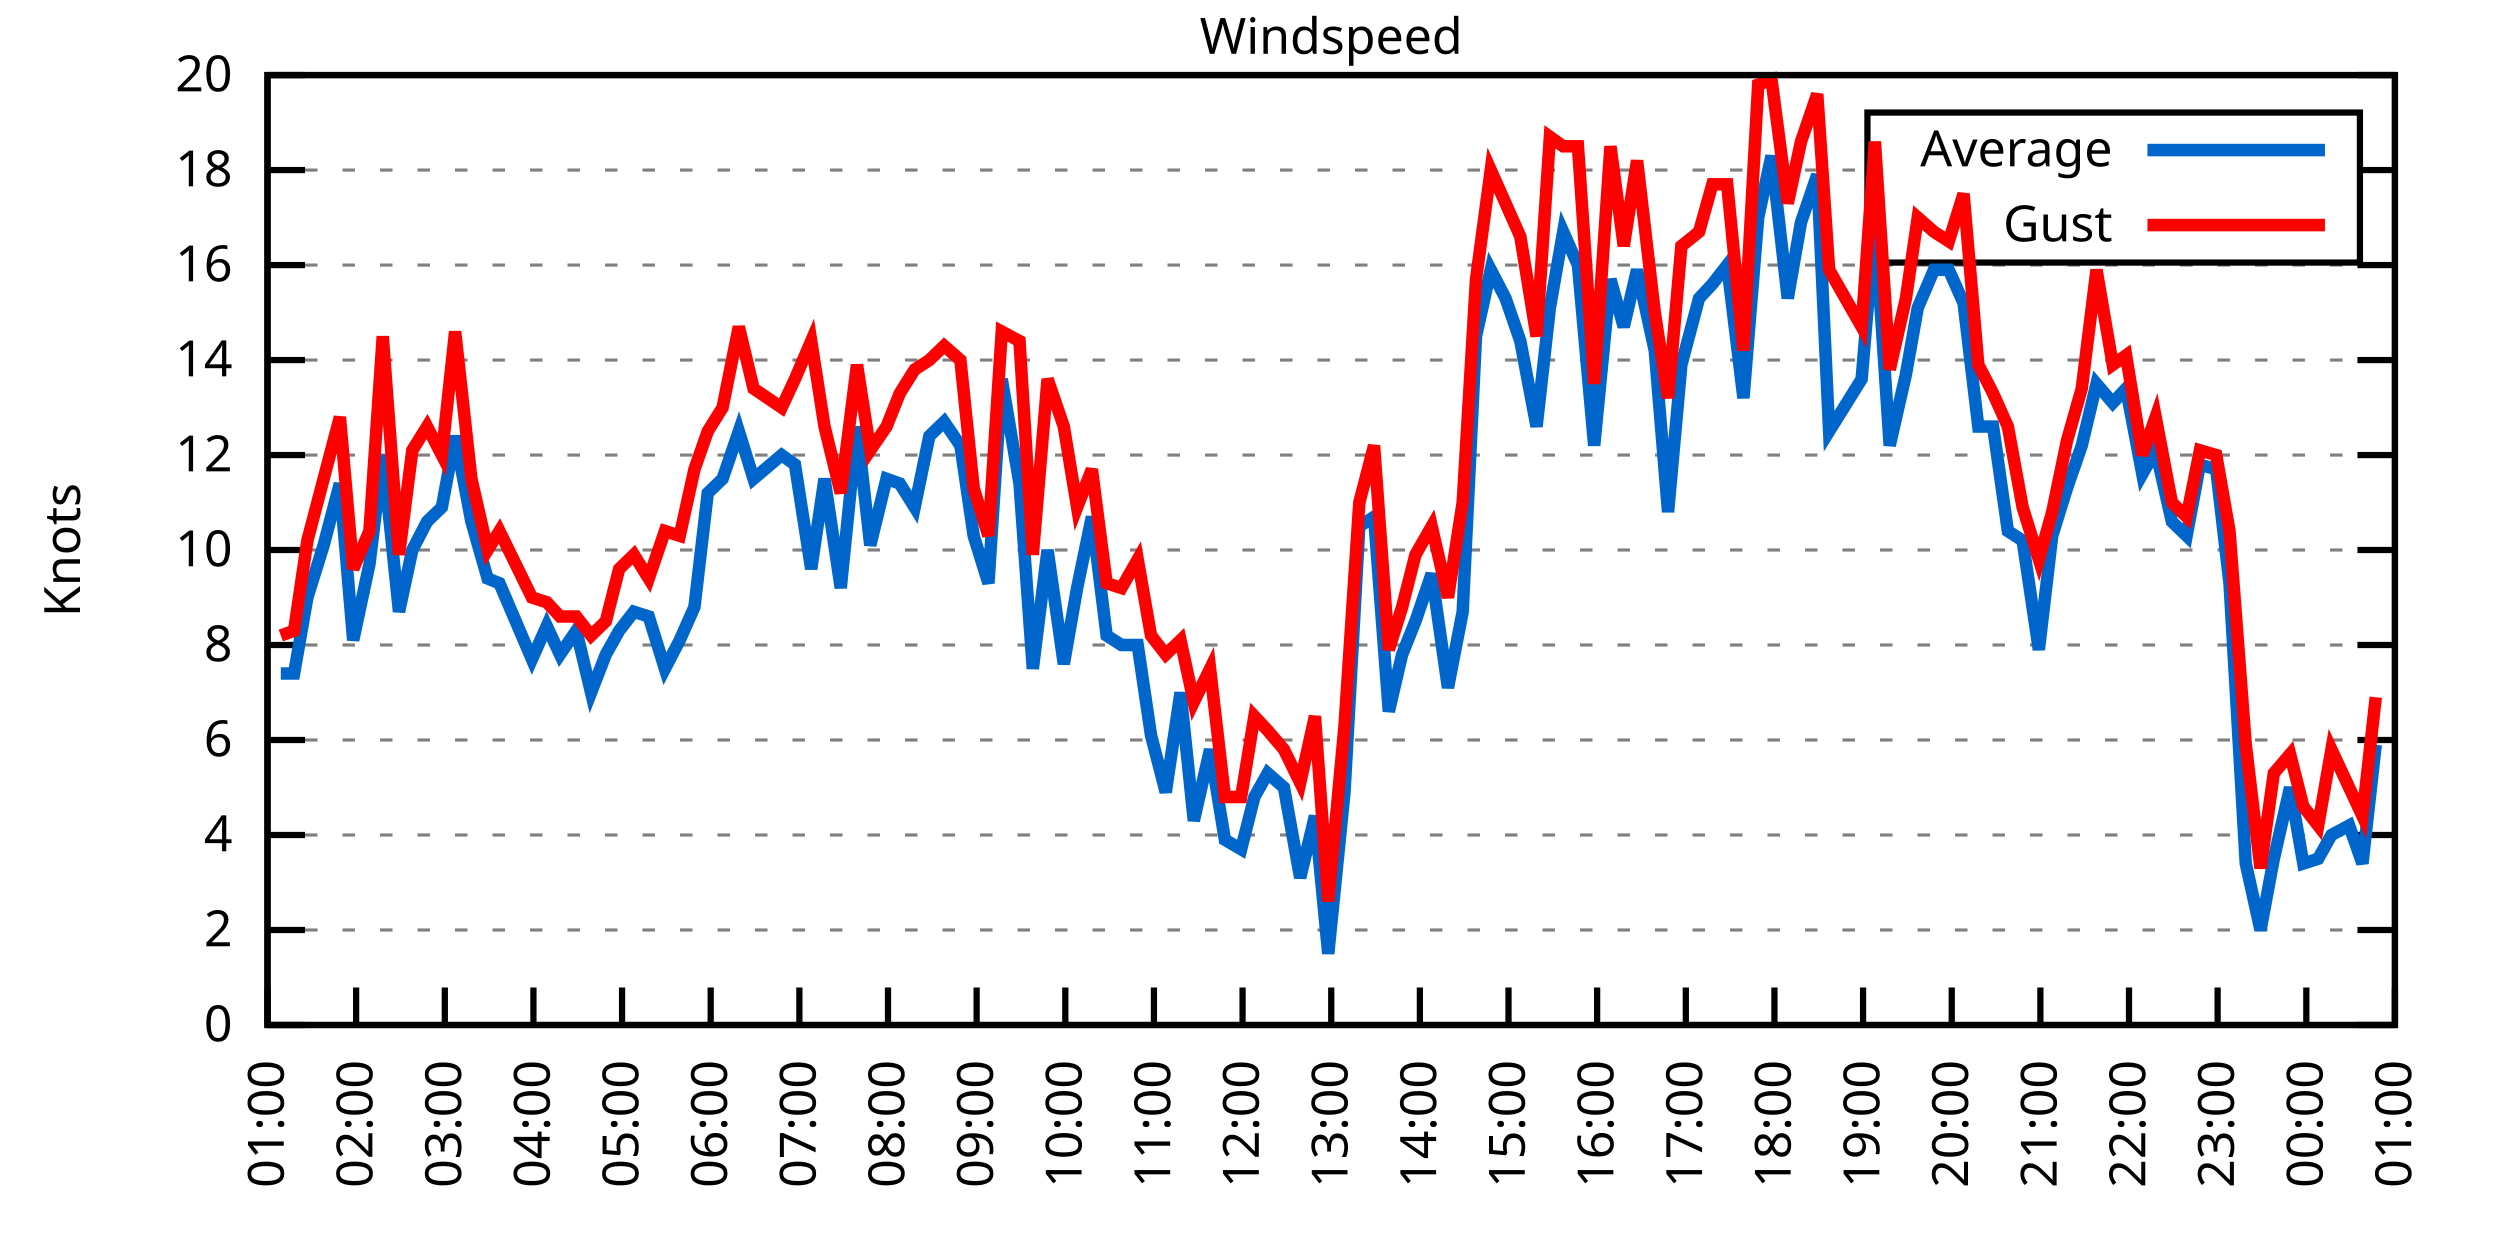
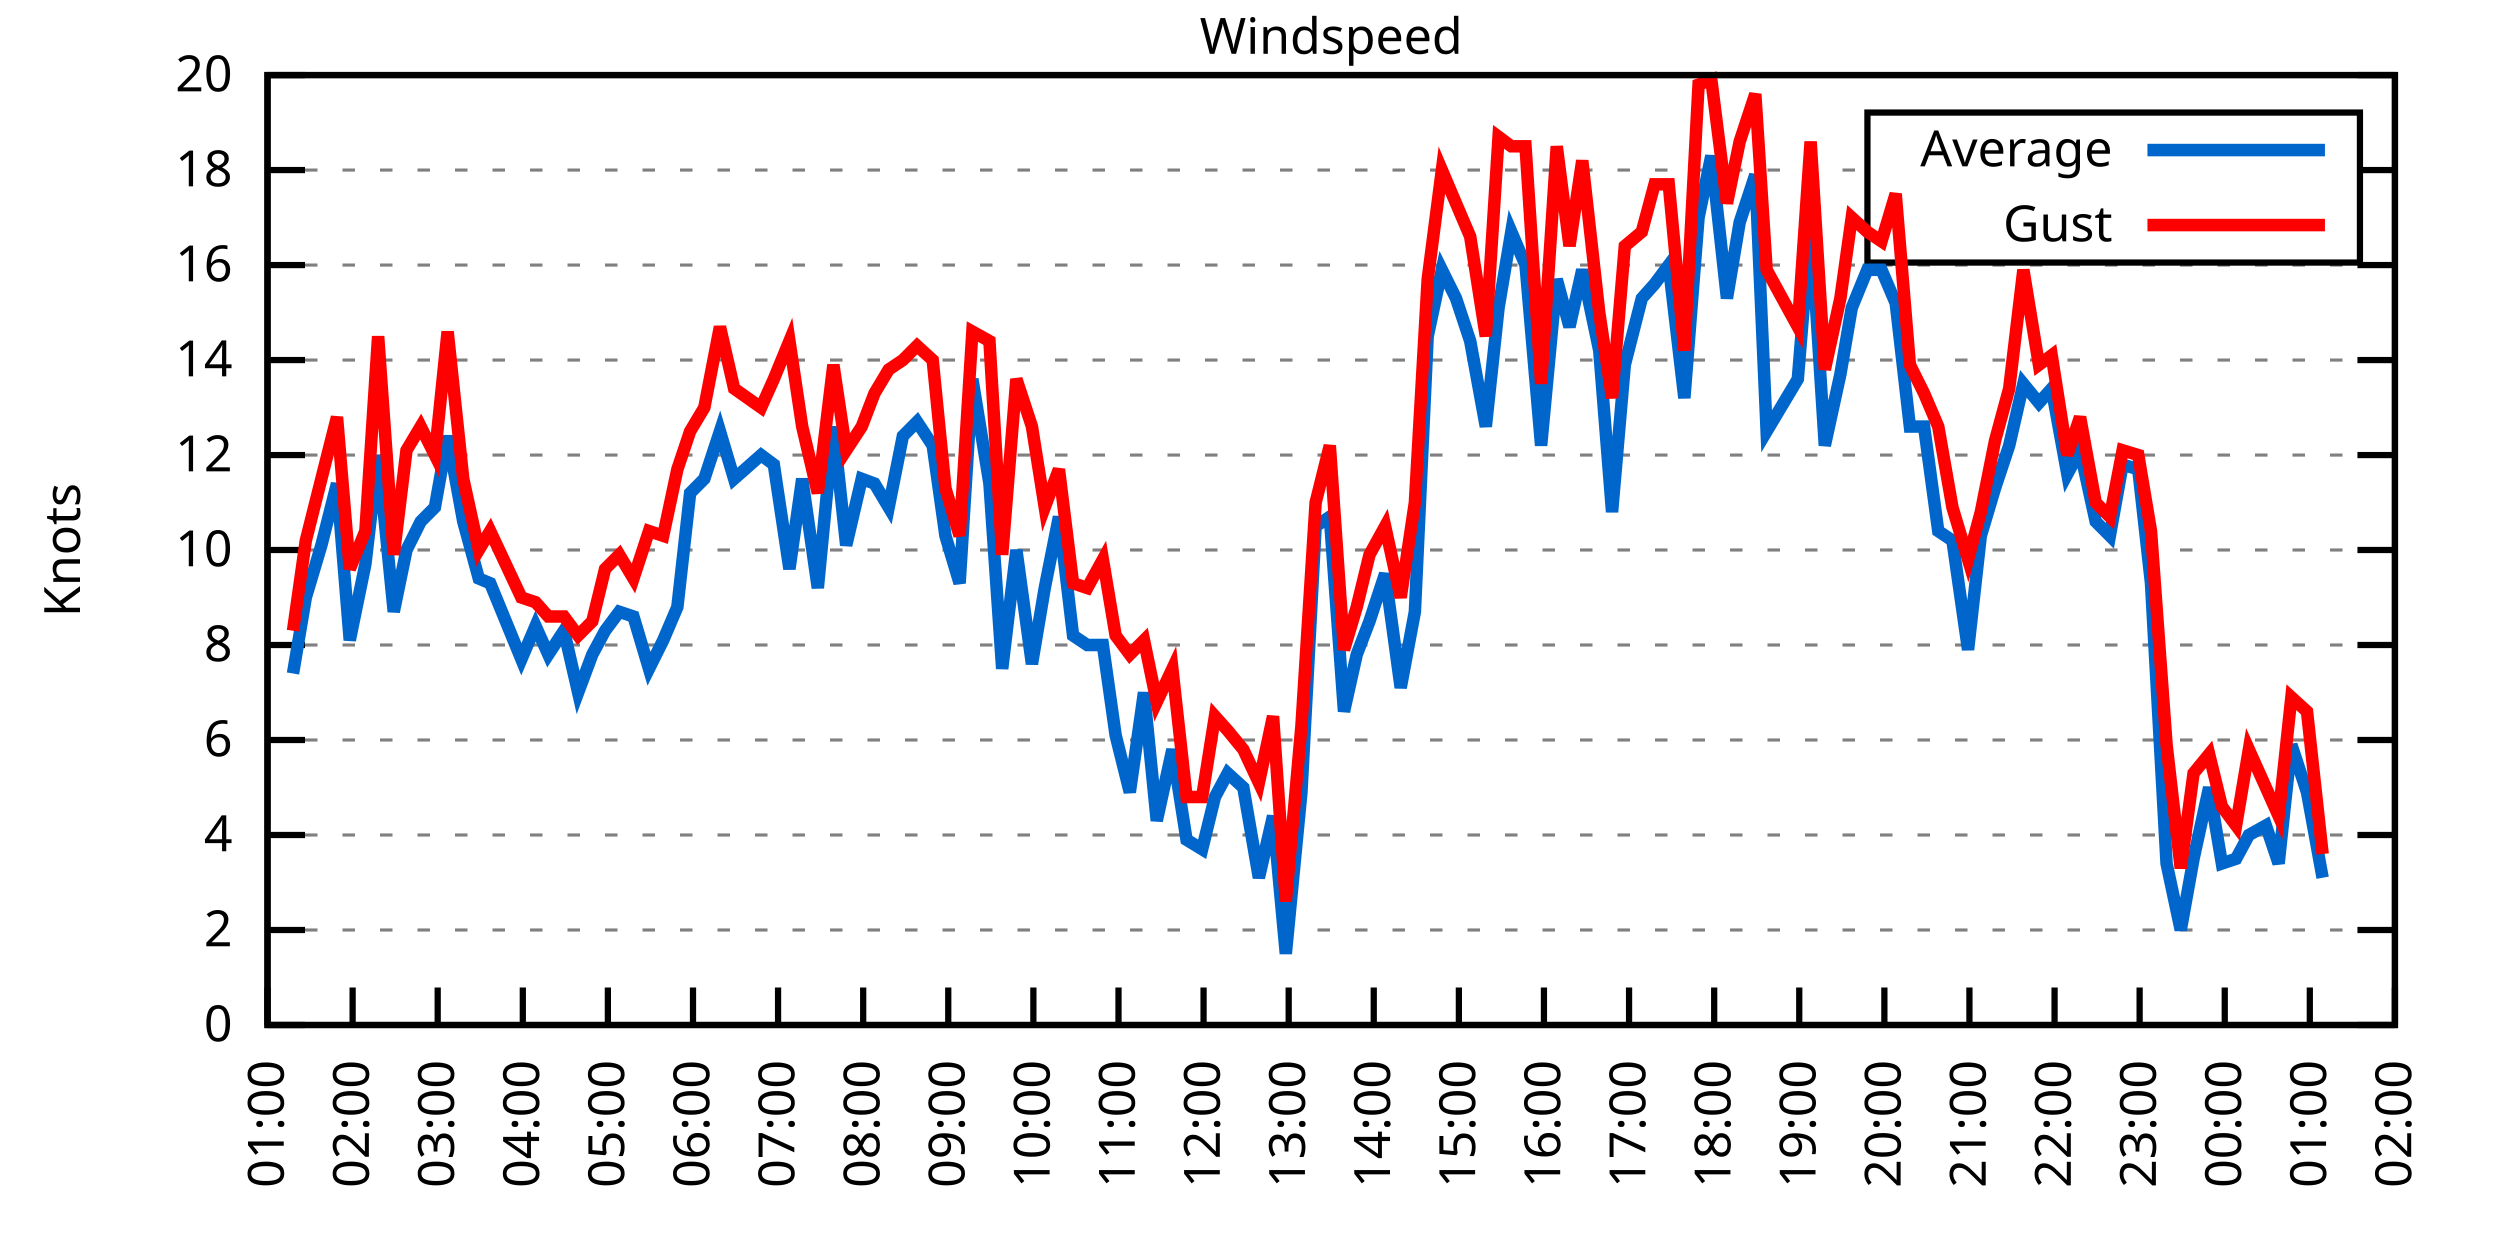
<svg xmlns="http://www.w3.org/2000/svg" xmlns:xlink="http://www.w3.org/1999/xlink" width="400" height="200" viewBox="0 0 400 200">
  <g id="gnuplot_canvas">
    <rect x="0" y="0" width="400" height="200" fill="none" />
    <defs>
      <circle id="gpDot" r="0.5" stroke-width="0.5" stroke="currentColor" />
      <path id="gpPt0" stroke-width="0.333" stroke="currentColor" d="M-1,0 h2 M0,-1 v2" />
      <path id="gpPt1" stroke-width="0.333" stroke="currentColor" d="M-1,-1 L1,1 M1,-1 L-1,1" />
      <path id="gpPt2" stroke-width="0.333" stroke="currentColor" d="M-1,0 L1,0 M0,-1 L0,1 M-1,-1 L1,1 M-1,1 L1,-1" />
      <rect id="gpPt3" stroke-width="0.333" stroke="currentColor" x="-1" y="-1" width="2" height="2" />
      <rect id="gpPt4" stroke-width="0.333" stroke="currentColor" fill="currentColor" x="-1" y="-1" width="2" height="2" />
      <circle id="gpPt5" stroke-width="0.333" stroke="currentColor" cx="0" cy="0" r="1" />
      <use xlink:href="#gpPt5" id="gpPt6" fill="currentColor" stroke="none" />
      <path id="gpPt7" stroke-width="0.333" stroke="currentColor" d="M0,-1.33 L-1.33,0.67 L1.33,0.67 z" />
      <use xlink:href="#gpPt7" id="gpPt8" fill="currentColor" stroke="none" />
      <use xlink:href="#gpPt7" id="gpPt9" stroke="currentColor" transform="rotate(180)" />
      <use xlink:href="#gpPt9" id="gpPt10" fill="currentColor" stroke="none" />
      <use xlink:href="#gpPt3" id="gpPt11" stroke="currentColor" transform="rotate(45)" />
      <use xlink:href="#gpPt11" id="gpPt12" fill="currentColor" stroke="none" />
      <path id="gpPt13" stroke-width="0.333" stroke="currentColor" d="M0,1.330 L1.265,0.411 L0.782,-1.067 L-0.782,-1.076 L-1.265,0.411 z" />
      <use xlink:href="#gpPt13" id="gpPt14" fill="currentColor" stroke="none" />
      <filter id="textbox" filterUnits="objectBoundingBox" x="0" y="0" height="1" width="1">
        <feFlood flood-color="white" flood-opacity="1" result="bgnd" />
        <feComposite in="SourceGraphic" in2="bgnd" operator="atop" />
      </filter>
      <filter id="greybox" filterUnits="objectBoundingBox" x="0" y="0" height="1" width="1">
        <feFlood flood-color="lightgrey" flood-opacity="1" result="grey" />
        <feComposite in="SourceGraphic" in2="grey" operator="atop" />
      </filter>
    </defs>
    <g fill="none" color="white" stroke="currentColor" stroke-width="1.00" stroke-linecap="butt" stroke-linejoin="miter">
</g>
    <g fill="none" color="black" stroke="currentColor" stroke-width="1.00" stroke-linecap="butt" stroke-linejoin="miter">
      <g stroke="none" shape-rendering="crispEdges">
        <polygon fill="rgb(255, 255, 255)" points="42.80,164.00 383.18,164.00 383.18,12.02 42.80,12.02 " />
      </g>
    </g>
    <g fill="none" color="black" stroke="currentColor" stroke-width="1.00" stroke-linecap="butt" stroke-linejoin="miter">
</g>
    <g fill="none" color="black" stroke="black" stroke-width="0.50" stroke-linecap="butt" stroke-linejoin="miter">
</g>
    <g fill="none" color="gray" stroke="currentColor" stroke-width="0.50" stroke-linecap="butt" stroke-linejoin="miter">
      <path stroke="gray" stroke-dasharray="2,4" class="gridline" d="M42.80,164.00 L383.19,164.00  " />
    </g>
    <g fill="none" color="gray" stroke="gray" stroke-width="1.00" stroke-linecap="butt" stroke-linejoin="miter">
</g>
    <g fill="none" color="black" stroke="currentColor" stroke-width="1.00" stroke-linecap="butt" stroke-linejoin="miter">
      <path stroke="black" d="M42.80,164.00 L48.80,164.00 M383.19,164.00 L377.19,164.00  " />
      <g transform="translate(37.20,166.60)" stroke="none" fill="black" font-family="Sans" font-size="8.00" text-anchor="end">
        <text>
          <tspan font-family="Sans"> 0</tspan>
        </text>
      </g>
    </g>
    <g fill="none" color="black" stroke="currentColor" stroke-width="1.00" stroke-linecap="butt" stroke-linejoin="miter">
</g>
    <g fill="none" color="black" stroke="black" stroke-width="0.50" stroke-linecap="butt" stroke-linejoin="miter">
</g>
    <g fill="none" color="gray" stroke="currentColor" stroke-width="0.50" stroke-linecap="butt" stroke-linejoin="miter">
      <path stroke="gray" stroke-dasharray="2,4" class="gridline" d="M42.80,148.80 L383.19,148.80  " />
    </g>
    <g fill="none" color="gray" stroke="gray" stroke-width="1.00" stroke-linecap="butt" stroke-linejoin="miter">
</g>
    <g fill="none" color="black" stroke="currentColor" stroke-width="1.00" stroke-linecap="butt" stroke-linejoin="miter">
      <path stroke="black" d="M42.80,148.80 L48.80,148.80 M383.19,148.80 L377.19,148.80  " />
      <g transform="translate(37.20,151.40)" stroke="none" fill="black" font-family="Sans" font-size="8.00" text-anchor="end">
        <text>
          <tspan font-family="Sans"> 2</tspan>
        </text>
      </g>
    </g>
    <g fill="none" color="black" stroke="currentColor" stroke-width="1.00" stroke-linecap="butt" stroke-linejoin="miter">
</g>
    <g fill="none" color="black" stroke="black" stroke-width="0.50" stroke-linecap="butt" stroke-linejoin="miter">
</g>
    <g fill="none" color="gray" stroke="currentColor" stroke-width="0.50" stroke-linecap="butt" stroke-linejoin="miter">
      <path stroke="gray" stroke-dasharray="2,4" class="gridline" d="M42.80,133.60 L383.19,133.60  " />
    </g>
    <g fill="none" color="gray" stroke="gray" stroke-width="1.00" stroke-linecap="butt" stroke-linejoin="miter">
</g>
    <g fill="none" color="black" stroke="currentColor" stroke-width="1.00" stroke-linecap="butt" stroke-linejoin="miter">
      <path stroke="black" d="M42.80,133.60 L48.80,133.60 M383.19,133.60 L377.19,133.60  " />
      <g transform="translate(37.20,136.20)" stroke="none" fill="black" font-family="Sans" font-size="8.00" text-anchor="end">
        <text>
          <tspan font-family="Sans"> 4</tspan>
        </text>
      </g>
    </g>
    <g fill="none" color="black" stroke="currentColor" stroke-width="1.00" stroke-linecap="butt" stroke-linejoin="miter">
</g>
    <g fill="none" color="black" stroke="black" stroke-width="0.50" stroke-linecap="butt" stroke-linejoin="miter">
</g>
    <g fill="none" color="gray" stroke="currentColor" stroke-width="0.50" stroke-linecap="butt" stroke-linejoin="miter">
      <path stroke="gray" stroke-dasharray="2,4" class="gridline" d="M42.80,118.40 L383.19,118.40  " />
    </g>
    <g fill="none" color="gray" stroke="gray" stroke-width="1.00" stroke-linecap="butt" stroke-linejoin="miter">
</g>
    <g fill="none" color="black" stroke="currentColor" stroke-width="1.00" stroke-linecap="butt" stroke-linejoin="miter">
      <path stroke="black" d="M42.80,118.40 L48.80,118.40 M383.19,118.40 L377.19,118.40  " />
      <g transform="translate(37.20,121.00)" stroke="none" fill="black" font-family="Sans" font-size="8.00" text-anchor="end">
        <text>
          <tspan font-family="Sans"> 6</tspan>
        </text>
      </g>
    </g>
    <g fill="none" color="black" stroke="currentColor" stroke-width="1.00" stroke-linecap="butt" stroke-linejoin="miter">
</g>
    <g fill="none" color="black" stroke="black" stroke-width="0.50" stroke-linecap="butt" stroke-linejoin="miter">
</g>
    <g fill="none" color="gray" stroke="currentColor" stroke-width="0.50" stroke-linecap="butt" stroke-linejoin="miter">
      <path stroke="gray" stroke-dasharray="2,4" class="gridline" d="M42.80,103.20 L383.19,103.20  " />
    </g>
    <g fill="none" color="gray" stroke="gray" stroke-width="1.00" stroke-linecap="butt" stroke-linejoin="miter">
</g>
    <g fill="none" color="black" stroke="currentColor" stroke-width="1.00" stroke-linecap="butt" stroke-linejoin="miter">
      <path stroke="black" d="M42.80,103.20 L48.80,103.20 M383.19,103.20 L377.19,103.20  " />
      <g transform="translate(37.20,105.80)" stroke="none" fill="black" font-family="Sans" font-size="8.00" text-anchor="end">
        <text>
          <tspan font-family="Sans"> 8</tspan>
        </text>
      </g>
    </g>
    <g fill="none" color="black" stroke="currentColor" stroke-width="1.00" stroke-linecap="butt" stroke-linejoin="miter">
</g>
    <g fill="none" color="black" stroke="black" stroke-width="0.50" stroke-linecap="butt" stroke-linejoin="miter">
</g>
    <g fill="none" color="gray" stroke="currentColor" stroke-width="0.50" stroke-linecap="butt" stroke-linejoin="miter">
      <path stroke="gray" stroke-dasharray="2,4" class="gridline" d="M42.80,88.00 L383.19,88.00  " />
    </g>
    <g fill="none" color="gray" stroke="gray" stroke-width="1.00" stroke-linecap="butt" stroke-linejoin="miter">
</g>
    <g fill="none" color="black" stroke="currentColor" stroke-width="1.00" stroke-linecap="butt" stroke-linejoin="miter">
      <path stroke="black" d="M42.80,88.00 L48.80,88.00 M383.19,88.00 L377.19,88.00  " />
      <g transform="translate(37.20,90.60)" stroke="none" fill="black" font-family="Sans" font-size="8.00" text-anchor="end">
        <text>
          <tspan font-family="Sans"> 10</tspan>
        </text>
      </g>
    </g>
    <g fill="none" color="black" stroke="currentColor" stroke-width="1.00" stroke-linecap="butt" stroke-linejoin="miter">
</g>
    <g fill="none" color="black" stroke="black" stroke-width="0.50" stroke-linecap="butt" stroke-linejoin="miter">
</g>
    <g fill="none" color="gray" stroke="currentColor" stroke-width="0.50" stroke-linecap="butt" stroke-linejoin="miter">
      <path stroke="gray" stroke-dasharray="2,4" class="gridline" d="M42.80,72.81 L383.19,72.81  " />
    </g>
    <g fill="none" color="gray" stroke="gray" stroke-width="1.00" stroke-linecap="butt" stroke-linejoin="miter">
</g>
    <g fill="none" color="black" stroke="currentColor" stroke-width="1.00" stroke-linecap="butt" stroke-linejoin="miter">
      <path stroke="black" d="M42.80,72.81 L48.80,72.81 M383.19,72.81 L377.19,72.81  " />
      <g transform="translate(37.20,75.41)" stroke="none" fill="black" font-family="Sans" font-size="8.00" text-anchor="end">
        <text>
          <tspan font-family="Sans"> 12</tspan>
        </text>
      </g>
    </g>
    <g fill="none" color="black" stroke="currentColor" stroke-width="1.00" stroke-linecap="butt" stroke-linejoin="miter">
</g>
    <g fill="none" color="black" stroke="black" stroke-width="0.50" stroke-linecap="butt" stroke-linejoin="miter">
</g>
    <g fill="none" color="gray" stroke="currentColor" stroke-width="0.50" stroke-linecap="butt" stroke-linejoin="miter">
      <path stroke="gray" stroke-dasharray="2,4" class="gridline" d="M42.80,57.61 L383.19,57.61  " />
    </g>
    <g fill="none" color="gray" stroke="gray" stroke-width="1.00" stroke-linecap="butt" stroke-linejoin="miter">
</g>
    <g fill="none" color="black" stroke="currentColor" stroke-width="1.00" stroke-linecap="butt" stroke-linejoin="miter">
      <path stroke="black" d="M42.80,57.61 L48.80,57.61 M383.19,57.61 L377.19,57.61  " />
      <g transform="translate(37.20,60.21)" stroke="none" fill="black" font-family="Sans" font-size="8.00" text-anchor="end">
        <text>
          <tspan font-family="Sans"> 14</tspan>
        </text>
      </g>
    </g>
    <g fill="none" color="black" stroke="currentColor" stroke-width="1.00" stroke-linecap="butt" stroke-linejoin="miter">
</g>
    <g fill="none" color="black" stroke="black" stroke-width="0.50" stroke-linecap="butt" stroke-linejoin="miter">
</g>
    <g fill="none" color="gray" stroke="currentColor" stroke-width="0.50" stroke-linecap="butt" stroke-linejoin="miter">
      <path stroke="gray" stroke-dasharray="2,4" class="gridline" d="M42.80,42.41 L383.19,42.41  " />
    </g>
    <g fill="none" color="gray" stroke="gray" stroke-width="1.00" stroke-linecap="butt" stroke-linejoin="miter">
</g>
    <g fill="none" color="black" stroke="currentColor" stroke-width="1.00" stroke-linecap="butt" stroke-linejoin="miter">
      <path stroke="black" d="M42.80,42.41 L48.80,42.41 M383.19,42.41 L377.19,42.41  " />
      <g transform="translate(37.20,45.01)" stroke="none" fill="black" font-family="Sans" font-size="8.00" text-anchor="end">
        <text>
          <tspan font-family="Sans"> 16</tspan>
        </text>
      </g>
    </g>
    <g fill="none" color="black" stroke="currentColor" stroke-width="1.00" stroke-linecap="butt" stroke-linejoin="miter">
</g>
    <g fill="none" color="black" stroke="black" stroke-width="0.50" stroke-linecap="butt" stroke-linejoin="miter">
</g>
    <g fill="none" color="gray" stroke="currentColor" stroke-width="0.50" stroke-linecap="butt" stroke-linejoin="miter">
      <path stroke="gray" stroke-dasharray="2,4" class="gridline" d="M42.80,27.21 L298.79,27.21 M377.59,27.21 L383.19,27.21  " />
    </g>
    <g fill="none" color="gray" stroke="gray" stroke-width="1.00" stroke-linecap="butt" stroke-linejoin="miter">
</g>
    <g fill="none" color="black" stroke="currentColor" stroke-width="1.00" stroke-linecap="butt" stroke-linejoin="miter">
      <path stroke="black" d="M42.80,27.21 L48.80,27.21 M383.19,27.21 L377.19,27.21  " />
      <g transform="translate(37.20,29.81)" stroke="none" fill="black" font-family="Sans" font-size="8.00" text-anchor="end">
        <text>
          <tspan font-family="Sans"> 18</tspan>
        </text>
      </g>
    </g>
    <g fill="none" color="black" stroke="currentColor" stroke-width="1.00" stroke-linecap="butt" stroke-linejoin="miter">
</g>
    <g fill="none" color="black" stroke="black" stroke-width="0.50" stroke-linecap="butt" stroke-linejoin="miter">
</g>
    <g fill="none" color="gray" stroke="currentColor" stroke-width="0.50" stroke-linecap="butt" stroke-linejoin="miter">
      <path stroke="gray" stroke-dasharray="2,4" class="gridline" d="M42.80,12.01 L383.19,12.01  " />
    </g>
    <g fill="none" color="gray" stroke="gray" stroke-width="1.00" stroke-linecap="butt" stroke-linejoin="miter">
</g>
    <g fill="none" color="black" stroke="currentColor" stroke-width="1.00" stroke-linecap="butt" stroke-linejoin="miter">
      <path stroke="black" d="M42.80,12.01 L48.80,12.01 M383.19,12.01 L377.19,12.01  " />
      <g transform="translate(37.20,14.61)" stroke="none" fill="black" font-family="Sans" font-size="8.00" text-anchor="end">
        <text>
          <tspan font-family="Sans"> 20</tspan>
        </text>
      </g>
    </g>
    <g fill="none" color="black" stroke="currentColor" stroke-width="1.00" stroke-linecap="butt" stroke-linejoin="miter">
      <path stroke="black" d="M42.80,164.00 L42.80,158.00  " />
      <g transform="translate(45.40,169.60) rotate(270.00)" stroke="none" fill="black" font-family="Sans" font-size="8.00" text-anchor="end">
        <text>
          <tspan font-family="Sans">01:00</tspan>
        </text>
      </g>
    </g>
    <g fill="none" color="black" stroke="currentColor" stroke-width="1.00" stroke-linecap="butt" stroke-linejoin="miter">
-       <path stroke="black" d="M56.98,164.00 L56.98,158.00  " />
-       <g transform="translate(59.58,169.60) rotate(270.00)" stroke="none" fill="black" font-family="Sans" font-size="8.00" text-anchor="end">
+       <path stroke="black" d="M56.42,164.00 L56.42,158.00  " />
+       <g transform="translate(59.02,169.60) rotate(270.00)" stroke="none" fill="black" font-family="Sans" font-size="8.00" text-anchor="end">
        <text>
          <tspan font-family="Sans">02:00</tspan>
        </text>
      </g>
    </g>
    <g fill="none" color="black" stroke="currentColor" stroke-width="1.00" stroke-linecap="butt" stroke-linejoin="miter">
-       <path stroke="black" d="M71.17,164.00 L71.17,158.00  " />
-       <g transform="translate(73.77,169.60) rotate(270.00)" stroke="none" fill="black" font-family="Sans" font-size="8.00" text-anchor="end">
+       <path stroke="black" d="M70.03,164.00 L70.03,158.00  " />
+       <g transform="translate(72.63,169.60) rotate(270.00)" stroke="none" fill="black" font-family="Sans" font-size="8.00" text-anchor="end">
        <text>
          <tspan font-family="Sans">03:00</tspan>
        </text>
      </g>
    </g>
    <g fill="none" color="black" stroke="currentColor" stroke-width="1.00" stroke-linecap="butt" stroke-linejoin="miter">
-       <path stroke="black" d="M85.35,164.00 L85.35,158.00  " />
-       <g transform="translate(87.95,169.60) rotate(270.00)" stroke="none" fill="black" font-family="Sans" font-size="8.00" text-anchor="end">
+       <path stroke="black" d="M83.65,164.00 L83.65,158.00  " />
+       <g transform="translate(86.25,169.60) rotate(270.00)" stroke="none" fill="black" font-family="Sans" font-size="8.00" text-anchor="end">
        <text>
          <tspan font-family="Sans">04:00</tspan>
        </text>
      </g>
    </g>
    <g fill="none" color="black" stroke="currentColor" stroke-width="1.00" stroke-linecap="butt" stroke-linejoin="miter">
-       <path stroke="black" d="M99.53,164.00 L99.53,158.00  " />
-       <g transform="translate(102.13,169.60) rotate(270.00)" stroke="none" fill="black" font-family="Sans" font-size="8.00" text-anchor="end">
+       <path stroke="black" d="M97.26,164.00 L97.26,158.00  " />
+       <g transform="translate(99.86,169.60) rotate(270.00)" stroke="none" fill="black" font-family="Sans" font-size="8.00" text-anchor="end">
        <text>
          <tspan font-family="Sans">05:00</tspan>
        </text>
      </g>
    </g>
    <g fill="none" color="black" stroke="currentColor" stroke-width="1.00" stroke-linecap="butt" stroke-linejoin="miter">
-       <path stroke="black" d="M113.71,164.00 L113.71,158.00  " />
-       <g transform="translate(116.31,169.60) rotate(270.00)" stroke="none" fill="black" font-family="Sans" font-size="8.00" text-anchor="end">
+       <path stroke="black" d="M110.88,164.00 L110.88,158.00  " />
+       <g transform="translate(113.48,169.60) rotate(270.00)" stroke="none" fill="black" font-family="Sans" font-size="8.00" text-anchor="end">
        <text>
          <tspan font-family="Sans">06:00</tspan>
        </text>
      </g>
    </g>
    <g fill="none" color="black" stroke="currentColor" stroke-width="1.00" stroke-linecap="butt" stroke-linejoin="miter">
-       <path stroke="black" d="M127.90,164.00 L127.90,158.00  " />
-       <g transform="translate(130.50,169.60) rotate(270.00)" stroke="none" fill="black" font-family="Sans" font-size="8.00" text-anchor="end">
+       <path stroke="black" d="M124.49,164.00 L124.49,158.00  " />
+       <g transform="translate(127.09,169.60) rotate(270.00)" stroke="none" fill="black" font-family="Sans" font-size="8.00" text-anchor="end">
        <text>
          <tspan font-family="Sans">07:00</tspan>
        </text>
      </g>
    </g>
    <g fill="none" color="black" stroke="currentColor" stroke-width="1.00" stroke-linecap="butt" stroke-linejoin="miter">
-       <path stroke="black" d="M142.08,164.00 L142.08,158.00  " />
-       <g transform="translate(144.68,169.60) rotate(270.00)" stroke="none" fill="black" font-family="Sans" font-size="8.00" text-anchor="end">
+       <path stroke="black" d="M138.11,164.00 L138.11,158.00  " />
+       <g transform="translate(140.71,169.60) rotate(270.00)" stroke="none" fill="black" font-family="Sans" font-size="8.00" text-anchor="end">
        <text>
          <tspan font-family="Sans">08:00</tspan>
        </text>
      </g>
    </g>
    <g fill="none" color="black" stroke="currentColor" stroke-width="1.00" stroke-linecap="butt" stroke-linejoin="miter">
-       <path stroke="black" d="M156.26,164.00 L156.26,158.00  " />
-       <g transform="translate(158.86,169.60) rotate(270.00)" stroke="none" fill="black" font-family="Sans" font-size="8.00" text-anchor="end">
+       <path stroke="black" d="M151.72,164.00 L151.72,158.00  " />
+       <g transform="translate(154.32,169.60) rotate(270.00)" stroke="none" fill="black" font-family="Sans" font-size="8.00" text-anchor="end">
        <text>
          <tspan font-family="Sans">09:00</tspan>
        </text>
      </g>
    </g>
    <g fill="none" color="black" stroke="currentColor" stroke-width="1.00" stroke-linecap="butt" stroke-linejoin="miter">
-       <path stroke="black" d="M170.45,164.00 L170.45,158.00  " />
-       <g transform="translate(173.05,169.60) rotate(270.00)" stroke="none" fill="black" font-family="Sans" font-size="8.00" text-anchor="end">
+       <path stroke="black" d="M165.34,164.00 L165.34,158.00  " />
+       <g transform="translate(167.94,169.60) rotate(270.00)" stroke="none" fill="black" font-family="Sans" font-size="8.00" text-anchor="end">
        <text>
          <tspan font-family="Sans">10:00</tspan>
        </text>
      </g>
    </g>
    <g fill="none" color="black" stroke="currentColor" stroke-width="1.00" stroke-linecap="butt" stroke-linejoin="miter">
-       <path stroke="black" d="M184.63,164.00 L184.63,158.00  " />
-       <g transform="translate(187.23,169.60) rotate(270.00)" stroke="none" fill="black" font-family="Sans" font-size="8.00" text-anchor="end">
+       <path stroke="black" d="M178.96,164.00 L178.96,158.00  " />
+       <g transform="translate(181.56,169.60) rotate(270.00)" stroke="none" fill="black" font-family="Sans" font-size="8.00" text-anchor="end">
        <text>
          <tspan font-family="Sans">11:00</tspan>
        </text>
      </g>
    </g>
    <g fill="none" color="black" stroke="currentColor" stroke-width="1.00" stroke-linecap="butt" stroke-linejoin="miter">
-       <path stroke="black" d="M198.81,164.00 L198.81,158.00  " />
-       <g transform="translate(201.41,169.60) rotate(270.00)" stroke="none" fill="black" font-family="Sans" font-size="8.00" text-anchor="end">
+       <path stroke="black" d="M192.57,164.00 L192.57,158.00  " />
+       <g transform="translate(195.17,169.60) rotate(270.00)" stroke="none" fill="black" font-family="Sans" font-size="8.00" text-anchor="end">
        <text>
          <tspan font-family="Sans">12:00</tspan>
        </text>
      </g>
    </g>
    <g fill="none" color="black" stroke="currentColor" stroke-width="1.00" stroke-linecap="butt" stroke-linejoin="miter">
-       <path stroke="black" d="M213.00,164.00 L213.00,158.00  " />
-       <g transform="translate(215.60,169.60) rotate(270.00)" stroke="none" fill="black" font-family="Sans" font-size="8.00" text-anchor="end">
+       <path stroke="black" d="M206.19,164.00 L206.19,158.00  " />
+       <g transform="translate(208.79,169.60) rotate(270.00)" stroke="none" fill="black" font-family="Sans" font-size="8.00" text-anchor="end">
        <text>
          <tspan font-family="Sans">13:00</tspan>
        </text>
      </g>
    </g>
    <g fill="none" color="black" stroke="currentColor" stroke-width="1.00" stroke-linecap="butt" stroke-linejoin="miter">
-       <path stroke="black" d="M227.18,164.00 L227.18,158.00  " />
-       <g transform="translate(229.78,169.60) rotate(270.00)" stroke="none" fill="black" font-family="Sans" font-size="8.00" text-anchor="end">
+       <path stroke="black" d="M219.80,164.00 L219.80,158.00  " />
+       <g transform="translate(222.40,169.60) rotate(270.00)" stroke="none" fill="black" font-family="Sans" font-size="8.00" text-anchor="end">
        <text>
          <tspan font-family="Sans">14:00</tspan>
        </text>
      </g>
    </g>
    <g fill="none" color="black" stroke="currentColor" stroke-width="1.00" stroke-linecap="butt" stroke-linejoin="miter">
-       <path stroke="black" d="M241.36,164.00 L241.36,158.00  " />
-       <g transform="translate(243.96,169.60) rotate(270.00)" stroke="none" fill="black" font-family="Sans" font-size="8.00" text-anchor="end">
+       <path stroke="black" d="M233.42,164.00 L233.42,158.00  " />
+       <g transform="translate(236.02,169.60) rotate(270.00)" stroke="none" fill="black" font-family="Sans" font-size="8.00" text-anchor="end">
        <text>
          <tspan font-family="Sans">15:00</tspan>
        </text>
      </g>
    </g>
    <g fill="none" color="black" stroke="currentColor" stroke-width="1.00" stroke-linecap="butt" stroke-linejoin="miter">
-       <path stroke="black" d="M255.54,164.00 L255.54,158.00  " />
-       <g transform="translate(258.14,169.60) rotate(270.00)" stroke="none" fill="black" font-family="Sans" font-size="8.00" text-anchor="end">
+       <path stroke="black" d="M247.03,164.00 L247.03,158.00  " />
+       <g transform="translate(249.63,169.60) rotate(270.00)" stroke="none" fill="black" font-family="Sans" font-size="8.00" text-anchor="end">
        <text>
          <tspan font-family="Sans">16:00</tspan>
        </text>
      </g>
    </g>
    <g fill="none" color="black" stroke="currentColor" stroke-width="1.00" stroke-linecap="butt" stroke-linejoin="miter">
-       <path stroke="black" d="M269.73,164.00 L269.73,158.00  " />
-       <g transform="translate(272.33,169.60) rotate(270.00)" stroke="none" fill="black" font-family="Sans" font-size="8.00" text-anchor="end">
+       <path stroke="black" d="M260.65,164.00 L260.65,158.00  " />
+       <g transform="translate(263.25,169.60) rotate(270.00)" stroke="none" fill="black" font-family="Sans" font-size="8.00" text-anchor="end">
        <text>
          <tspan font-family="Sans">17:00</tspan>
        </text>
      </g>
    </g>
    <g fill="none" color="black" stroke="currentColor" stroke-width="1.00" stroke-linecap="butt" stroke-linejoin="miter">
-       <path stroke="black" d="M283.91,164.00 L283.91,158.00  " />
-       <g transform="translate(286.51,169.60) rotate(270.00)" stroke="none" fill="black" font-family="Sans" font-size="8.00" text-anchor="end">
+       <path stroke="black" d="M274.27,164.00 L274.27,158.00  " />
+       <g transform="translate(276.87,169.60) rotate(270.00)" stroke="none" fill="black" font-family="Sans" font-size="8.00" text-anchor="end">
        <text>
          <tspan font-family="Sans">18:00</tspan>
        </text>
      </g>
    </g>
    <g fill="none" color="black" stroke="currentColor" stroke-width="1.00" stroke-linecap="butt" stroke-linejoin="miter">
-       <path stroke="black" d="M298.09,164.00 L298.09,158.00  " />
-       <g transform="translate(300.69,169.60) rotate(270.00)" stroke="none" fill="black" font-family="Sans" font-size="8.00" text-anchor="end">
+       <path stroke="black" d="M287.88,164.00 L287.88,158.00  " />
+       <g transform="translate(290.48,169.60) rotate(270.00)" stroke="none" fill="black" font-family="Sans" font-size="8.00" text-anchor="end">
        <text>
          <tspan font-family="Sans">19:00</tspan>
        </text>
      </g>
    </g>
    <g fill="none" color="black" stroke="currentColor" stroke-width="1.00" stroke-linecap="butt" stroke-linejoin="miter">
-       <path stroke="black" d="M312.28,164.00 L312.28,158.00  " />
-       <g transform="translate(314.88,169.60) rotate(270.00)" stroke="none" fill="black" font-family="Sans" font-size="8.00" text-anchor="end">
+       <path stroke="black" d="M301.50,164.00 L301.50,158.00  " />
+       <g transform="translate(304.10,169.60) rotate(270.00)" stroke="none" fill="black" font-family="Sans" font-size="8.00" text-anchor="end">
        <text>
          <tspan font-family="Sans">20:00</tspan>
        </text>
      </g>
    </g>
    <g fill="none" color="black" stroke="currentColor" stroke-width="1.00" stroke-linecap="butt" stroke-linejoin="miter">
-       <path stroke="black" d="M326.46,164.00 L326.46,158.00  " />
-       <g transform="translate(329.06,169.60) rotate(270.00)" stroke="none" fill="black" font-family="Sans" font-size="8.00" text-anchor="end">
+       <path stroke="black" d="M315.11,164.00 L315.11,158.00  " />
+       <g transform="translate(317.71,169.60) rotate(270.00)" stroke="none" fill="black" font-family="Sans" font-size="8.00" text-anchor="end">
        <text>
          <tspan font-family="Sans">21:00</tspan>
        </text>
      </g>
    </g>
    <g fill="none" color="black" stroke="currentColor" stroke-width="1.00" stroke-linecap="butt" stroke-linejoin="miter">
-       <path stroke="black" d="M340.64,164.00 L340.64,158.00  " />
-       <g transform="translate(343.24,169.60) rotate(270.00)" stroke="none" fill="black" font-family="Sans" font-size="8.00" text-anchor="end">
+       <path stroke="black" d="M328.73,164.00 L328.73,158.00  " />
+       <g transform="translate(331.33,169.60) rotate(270.00)" stroke="none" fill="black" font-family="Sans" font-size="8.00" text-anchor="end">
        <text>
          <tspan font-family="Sans">22:00</tspan>
        </text>
      </g>
    </g>
    <g fill="none" color="black" stroke="currentColor" stroke-width="1.00" stroke-linecap="butt" stroke-linejoin="miter">
-       <path stroke="black" d="M354.82,164.00 L354.82,158.00  " />
-       <g transform="translate(357.42,169.60) rotate(270.00)" stroke="none" fill="black" font-family="Sans" font-size="8.00" text-anchor="end">
+       <path stroke="black" d="M342.34,164.00 L342.34,158.00  " />
+       <g transform="translate(344.94,169.60) rotate(270.00)" stroke="none" fill="black" font-family="Sans" font-size="8.00" text-anchor="end">
        <text>
          <tspan font-family="Sans">23:00</tspan>
        </text>
      </g>
    </g>
    <g fill="none" color="black" stroke="currentColor" stroke-width="1.00" stroke-linecap="butt" stroke-linejoin="miter">
-       <path stroke="black" d="M369.01,164.00 L369.01,158.00  " />
-       <g transform="translate(371.61,169.60) rotate(270.00)" stroke="none" fill="black" font-family="Sans" font-size="8.00" text-anchor="end">
+       <path stroke="black" d="M355.96,164.00 L355.96,158.00  " />
+       <g transform="translate(358.56,169.60) rotate(270.00)" stroke="none" fill="black" font-family="Sans" font-size="8.00" text-anchor="end">
        <text>
          <tspan font-family="Sans">00:00</tspan>
+         </text>
+       </g>
+     </g>
+     <g fill="none" color="black" stroke="currentColor" stroke-width="1.00" stroke-linecap="butt" stroke-linejoin="miter">
+       <path stroke="black" d="M369.57,164.00 L369.57,158.00  " />
+       <g transform="translate(372.17,169.60) rotate(270.00)" stroke="none" fill="black" font-family="Sans" font-size="8.00" text-anchor="end">
+         <text>
+           <tspan font-family="Sans">01:00</tspan>
        </text>
      </g>
    </g>
    <g fill="none" color="black" stroke="currentColor" stroke-width="1.00" stroke-linecap="butt" stroke-linejoin="miter">
      <path stroke="black" d="M383.19,164.00 L383.19,158.00  " />
      <g transform="translate(385.79,169.60) rotate(270.00)" stroke="none" fill="black" font-family="Sans" font-size="8.00" text-anchor="end">
        <text>
-           <tspan font-family="Sans">01:00</tspan>
+           <tspan font-family="Sans">02:00</tspan>
        </text>
      </g>
    </g>
    <g fill="none" color="black" stroke="currentColor" stroke-width="1.00" stroke-linecap="butt" stroke-linejoin="miter">
</g>
    <g fill="none" color="black" stroke="currentColor" stroke-width="1.00" stroke-linecap="butt" stroke-linejoin="miter">
      <path stroke="black" d="M42.80,12.01 L42.80,164.00 L383.19,164.00 L383.19,12.01 L42.80,12.01 Z  " />
    </g>
    <g fill="none" color="black" stroke="currentColor" stroke-width="1.00" stroke-linecap="butt" stroke-linejoin="miter">
</g>
    <g fill="none" color="black" stroke="currentColor" stroke-width="1.00" stroke-linecap="butt" stroke-linejoin="miter">
      <path stroke="black" d="M298.79,42.01 L298.79,18.01 L377.59,18.01 L377.59,42.01 L298.79,42.01 Z  " />
    </g>
    <g id="Windspeed_plot_1">
      <g fill="none" color="white" stroke="black" stroke-width="2.00" stroke-linecap="butt" stroke-linejoin="miter">
</g>
      <g fill="none" color="black" stroke="currentColor" stroke-width="2.00" stroke-linecap="butt" stroke-linejoin="miter">
        <g transform="translate(337.99,26.61)" stroke="none" fill="black" font-family="Sans" font-size="8.00" text-anchor="end">
          <text>
            <tspan font-family="Sans">Average</tspan>
          </text>
        </g>
      </g>
      <g fill="none" color="black" stroke="currentColor" stroke-width="2.00" stroke-linecap="butt" stroke-linejoin="miter">
-         <path stroke="rgb(  0, 102, 204)" d="M343.59,24.01 L371.99,24.01 M44.93,107.76 L47.05,107.76 L49.18,95.60 L51.78,87.25 L54.38,77.37 L56.51,102.44   L59.11,90.28 L61.24,72.81 L63.84,97.88 L65.97,88.00 L68.33,83.45 L70.69,81.17 L72.82,69.77 L75.42,83.45   L78.02,92.56 L79.91,93.32 L85.11,105.48 L87.48,100.16 L89.60,104.72 L92.20,100.92 L94.57,110.80 L96.93,104.72   L99.06,100.92 L101.42,97.88 L103.79,98.64 L106.39,107.00 L108.75,102.44 L111.11,97.12 L113.24,78.89 L115.61,76.61   L118.21,69.01 L120.57,76.61 L125.06,72.81 L127.19,74.33 L129.79,91.04 L131.92,76.61 L134.52,94.08 L137.12,68.25   L139.24,87.25 L141.84,76.61 L143.97,77.37 L146.34,81.17 L148.70,69.77 L151.06,67.49 L153.66,71.29 L155.79,85.73   L158.15,93.32 L160.28,60.65 L163.12,77.37 L165.25,107.00 L167.61,88.00 L170.21,106.24 L172.34,94.08 L174.70,82.69   L177.06,101.68 L179.43,103.20 L182.03,103.20 L184.16,117.64 L186.52,126.76 L188.88,110.80 L191.01,131.32 L193.61,119.92   L195.98,134.36 L198.58,135.88 L200.70,127.52 L202.83,123.72 L205.43,126.00 L208.03,140.44 L210.39,130.56 L212.52,152.60   L215.12,126.76 L217.49,84.21 L219.85,82.69 L222.21,113.84 L224.34,104.72 L226.47,99.40 L229.07,91.80 L231.67,110.04   L234.03,97.88 L236.16,53.81 L238.52,43.17 L240.89,47.73 L243.25,54.57 L245.85,68.25 L247.98,49.25 L250.11,37.09   L252.47,42.41 L255.07,71.29 L257.67,44.69 L259.80,52.29 L261.93,43.17 L264.76,56.09 L266.89,81.93 L269.02,58.37   L271.85,47.73 L273.98,45.45 L276.35,42.41 L278.95,63.69 L281.31,34.81 L283.44,24.93 L286.04,47.73 L288.16,35.57   L290.76,27.97 L292.66,69.01 L297.86,60.65 L299.98,35.57 L302.35,71.29 L304.95,59.89 L306.84,49.25 L309.44,43.17   L311.80,43.17 L314.17,48.49 L316.53,68.25 L318.89,68.25 L321.26,84.97 L323.62,86.49 L326.22,103.96 L328.35,85.73   L330.71,78.13 L333.08,71.29 L335.44,61.41 L338.04,64.45 L340.17,62.17 L342.77,75.85 L344.90,72.05 L347.50,83.45   L349.86,85.73 L351.99,74.33 L354.59,75.09 L356.72,93.32 L359.32,138.16 L361.68,148.80 L363.81,137.40 L366.41,126.00   L368.53,138.16 L370.90,137.40 L373.03,133.60 L375.86,132.08 L377.99,138.16 L380.12,119.16  " />
+         <path stroke="rgb(  0, 102, 204)" d="M343.59,24.01 L371.99,24.01 M46.88,107.76 L48.93,95.60 L51.42,87.25 L53.92,77.37 L55.96,102.44 L58.46,90.28   L60.50,72.81 L63.00,97.88 L65.04,88.00 L67.31,83.45 L69.58,81.17 L71.62,69.77 L74.12,83.45 L76.61,92.56   L78.43,93.32 L83.42,105.48 L85.69,100.16 L87.73,104.72 L90.23,100.92 L92.50,110.80 L94.77,104.72 L96.81,100.92   L99.08,97.88 L101.35,98.64 L103.84,107.00 L106.11,102.44 L108.38,97.12 L110.42,78.89 L112.69,76.61 L115.19,69.01   L117.46,76.61 L121.77,72.81 L123.81,74.33 L126.31,91.04 L128.35,76.61 L130.85,94.08 L133.34,68.25 L135.39,87.25   L137.88,76.61 L139.92,77.37 L142.19,81.17 L144.46,69.77 L146.73,67.49 L149.23,71.29 L151.27,85.73 L153.54,93.32   L155.58,60.65 L158.31,77.37 L160.35,107.00 L162.62,88.00 L165.11,106.24 L167.16,94.08 L169.43,82.69 L171.69,101.68   L173.96,103.20 L176.46,103.20 L178.50,117.64 L180.77,126.76 L183.04,110.80 L185.08,131.32 L187.58,119.92 L189.85,134.36   L192.34,135.88 L194.39,127.52 L196.43,123.72 L198.93,126.00 L201.42,140.44 L203.69,130.56 L205.73,152.60 L208.23,126.76   L210.50,84.21 L212.77,82.69 L215.04,113.84 L217.08,104.72 L219.12,99.40 L221.62,91.80 L224.11,110.04 L226.38,97.88   L228.43,53.81 L230.70,43.17 L232.96,47.73 L235.23,54.57 L237.73,68.25 L239.77,49.25 L241.81,37.09 L244.08,42.41   L246.58,71.29 L249.08,44.69 L251.12,52.29 L253.16,43.17 L255.88,56.09 L257.93,81.93 L259.97,58.37 L262.69,47.73   L264.73,45.45 L267.00,42.41 L269.50,63.69 L271.77,34.81 L273.81,24.93 L276.31,47.73 L278.35,35.57 L280.85,27.97   L282.66,69.01 L287.65,60.65 L289.70,35.57 L291.97,71.29 L294.46,59.89 L296.28,49.25 L298.77,43.17 L301.04,43.17   L303.31,48.49 L305.58,68.25 L307.85,68.25 L310.12,84.97 L312.39,86.49 L314.89,103.96 L316.93,85.73 L319.20,78.13   L321.47,71.29 L323.74,61.41 L326.23,64.45 L328.27,62.17 L330.77,75.85 L332.81,72.05 L335.31,83.45 L337.58,85.73   L339.62,74.33 L342.12,75.09 L344.16,93.32 L346.65,138.16 L348.92,148.80 L350.97,137.40 L353.46,126.00 L355.50,138.16   L357.77,137.40 L359.82,133.60 L362.54,132.08 L364.58,138.16 L366.62,119.16 L369.12,126.76 L371.62,140.44  " />
      </g>
    </g>
    <g id="Windspeed_plot_2">
      <g fill="none" color="black" stroke="currentColor" stroke-width="2.00" stroke-linecap="butt" stroke-linejoin="miter">
        <g transform="translate(337.99,38.61)" stroke="none" fill="black" font-family="Sans" font-size="8.00" text-anchor="end">
          <text>
            <tspan font-family="Sans">Gust</tspan>
          </text>
        </g>
      </g>
      <g fill="none" color="black" stroke="currentColor" stroke-width="2.00" stroke-linecap="butt" stroke-linejoin="miter">
-         <path stroke="rgb(255,   0,   0)" d="M343.59,36.01 L371.99,36.01 M44.93,101.68 L47.05,100.92 L49.18,86.49 L51.78,76.61 L54.38,66.73 L56.51,91.04   L59.11,84.97 L61.24,53.81 L63.84,88.76 L65.97,72.05 L68.33,68.25 L70.69,72.81 L72.82,53.05 L75.42,76.61   L78.02,88.00 L79.91,84.97 L85.11,95.60 L87.48,96.36 L89.60,98.64 L92.20,98.64 L94.57,101.68 L96.93,99.40   L99.06,91.04 L101.42,88.76 L103.79,92.56 L106.39,84.97 L108.75,85.73 L111.11,75.09 L113.24,69.01 L115.61,65.21   L118.21,52.29 L120.57,62.17 L125.06,65.21 L127.19,60.65 L129.79,54.57 L131.92,68.25 L134.52,78.89 L137.12,58.37   L139.24,72.05 L141.84,68.25 L143.97,62.93 L146.34,59.13 L148.70,57.61 L151.06,55.33 L153.66,57.61 L155.79,78.13   L158.15,85.73 L160.28,53.05 L163.12,54.57 L165.25,88.76 L167.61,60.65 L170.21,68.25 L172.34,81.17 L174.70,75.09   L177.06,93.32 L179.43,94.08 L182.03,89.52 L184.16,101.68 L186.52,104.72 L188.88,102.44 L191.01,112.32 L193.61,107.00   L195.98,127.52 L198.58,127.52 L200.70,114.60 L202.83,116.88 L205.43,119.92 L208.03,125.24 L210.39,114.60 L212.52,144.24   L215.12,116.12 L217.49,80.41 L219.85,71.29 L222.21,103.96 L224.34,97.12 L226.47,88.76 L229.07,84.21 L231.67,95.60   L234.03,80.41 L236.16,44.69 L238.52,27.21 L240.89,32.53 L243.25,37.85 L245.85,53.81 L247.98,21.89 L250.11,23.41   L252.47,23.41 L255.07,61.41 L257.67,23.41 L259.80,39.37 L261.93,25.69 L264.76,50.01 L266.89,63.69 L269.02,39.37   L271.85,37.09 L273.98,29.49 L276.35,29.49 L278.95,56.09 L281.31,13.53 L283.44,12.77 L286.04,32.53 L288.16,22.65   L290.76,15.05 L292.66,43.17 L297.86,52.29 L299.98,22.65 L302.35,59.13 L304.95,47.73 L306.84,34.81 L309.44,37.09   L311.80,38.61 L314.17,31.01 L316.53,58.37 L318.89,62.93 L321.26,68.25 L323.62,81.17 L326.22,89.52 L328.35,81.93   L330.71,70.53 L333.08,62.17 L335.44,43.17 L338.04,58.37 L340.17,56.85 L342.77,72.81 L344.90,66.73 L347.50,80.41   L349.86,82.69 L351.99,72.05 L354.59,72.81 L356.72,84.97 L359.32,119.16 L361.68,138.92 L363.81,123.72 L366.41,120.68   L368.53,129.04 L370.90,132.08 L373.03,119.92 L375.86,126.00 L377.99,130.56 L380.12,111.56  " />
+         <path stroke="rgb(255,   0,   0)" d="M343.59,36.01 L371.99,36.01 M46.88,100.92 L48.93,86.49 L51.42,76.61 L53.92,66.73 L55.96,91.04 L58.46,84.97   L60.50,53.81 L63.00,88.76 L65.04,72.05 L67.31,68.25 L69.58,72.81 L71.62,53.05 L74.12,76.61 L76.61,88.00   L78.43,84.97 L83.42,95.60 L85.69,96.36 L87.73,98.64 L90.23,98.64 L92.50,101.68 L94.77,99.40 L96.81,91.04   L99.08,88.76 L101.35,92.56 L103.84,84.97 L106.11,85.73 L108.38,75.09 L110.42,69.01 L112.69,65.21 L115.19,52.29   L117.46,62.17 L121.77,65.21 L123.81,60.65 L126.31,54.57 L128.35,68.25 L130.85,78.89 L133.34,58.37 L135.39,72.05   L137.88,68.25 L139.92,62.93 L142.19,59.13 L144.46,57.61 L146.73,55.33 L149.23,57.61 L151.27,78.13 L153.54,85.73   L155.58,53.05 L158.31,54.57 L160.35,88.76 L162.62,60.65 L165.11,68.25 L167.16,81.17 L169.43,75.09 L171.69,93.32   L173.96,94.08 L176.46,89.52 L178.50,101.68 L180.77,104.72 L183.04,102.44 L185.08,112.32 L187.58,107.00 L189.85,127.52   L192.34,127.52 L194.39,114.60 L196.43,116.88 L198.93,119.92 L201.42,125.24 L203.69,114.60 L205.73,144.24 L208.23,116.12   L210.50,80.41 L212.77,71.29 L215.04,103.96 L217.08,97.12 L219.12,88.76 L221.62,84.21 L224.11,95.60 L226.38,80.41   L228.43,44.69 L230.70,27.21 L232.96,32.53 L235.23,37.85 L237.73,53.81 L239.77,21.89 L241.81,23.41 L244.08,23.41   L246.58,61.41 L249.08,23.41 L251.12,39.37 L253.16,25.69 L255.88,50.01 L257.93,63.69 L259.97,39.37 L262.69,37.09   L264.73,29.49 L267.00,29.49 L269.50,56.09 L271.77,13.53 L273.81,12.77 L276.31,32.53 L278.35,22.65 L280.85,15.05   L282.66,43.17 L287.65,52.29 L289.70,22.65 L291.97,59.13 L294.46,47.73 L296.28,34.81 L298.77,37.09 L301.04,38.61   L303.31,31.01 L305.58,58.37 L307.85,62.93 L310.12,68.25 L312.39,81.17 L314.89,89.52 L316.93,81.93 L319.20,70.53   L321.47,62.17 L323.74,43.17 L326.23,58.37 L328.27,56.85 L330.77,72.81 L332.81,66.73 L335.31,80.41 L337.58,82.69   L339.62,72.05 L342.12,72.81 L344.16,84.97 L346.65,119.16 L348.92,138.92 L350.97,123.72 L353.46,120.68 L355.50,129.04   L357.77,132.08 L359.82,119.92 L362.54,126.00 L364.58,130.56 L366.62,111.56 L369.12,113.84 L371.62,136.64  " />
      </g>
    </g>
    <g fill="none" color="black" stroke="currentColor" stroke-width="2.00" stroke-linecap="butt" stroke-linejoin="miter">
</g>
    <g fill="none" color="black" stroke="black" stroke-width="1.00" stroke-linecap="butt" stroke-linejoin="miter">
</g>
    <g fill="none" color="black" stroke="currentColor" stroke-width="1.00" stroke-linecap="butt" stroke-linejoin="miter">
      <path stroke="black" d="M42.80,12.01 L42.80,164.00 L383.19,164.00 L383.19,12.01 L42.80,12.01 Z  " />
      <g transform="translate(12.80,88.01) rotate(270.00)" stroke="none" fill="black" font-family="Sans" font-size="8.00" text-anchor="middle">
        <text>
          <tspan font-family="Sans">Knots</tspan>
        </text>
      </g>
    </g>
    <g fill="none" color="black" stroke="currentColor" stroke-width="1.00" stroke-linecap="butt" stroke-linejoin="miter">
</g>
    <g fill="none" color="black" stroke="currentColor" stroke-width="1.00" stroke-linecap="butt" stroke-linejoin="miter">
      <g transform="translate(212.99,8.61)" stroke="none" fill="black" font-family="Sans" font-size="8.00" text-anchor="middle">
        <text>
          <tspan font-family="Sans">Windspeed</tspan>
        </text>
      </g>
    </g>
    <g fill="none" color="black" stroke="currentColor" stroke-width="1.00" stroke-linecap="butt" stroke-linejoin="miter">
</g>
  </g>
</svg>
